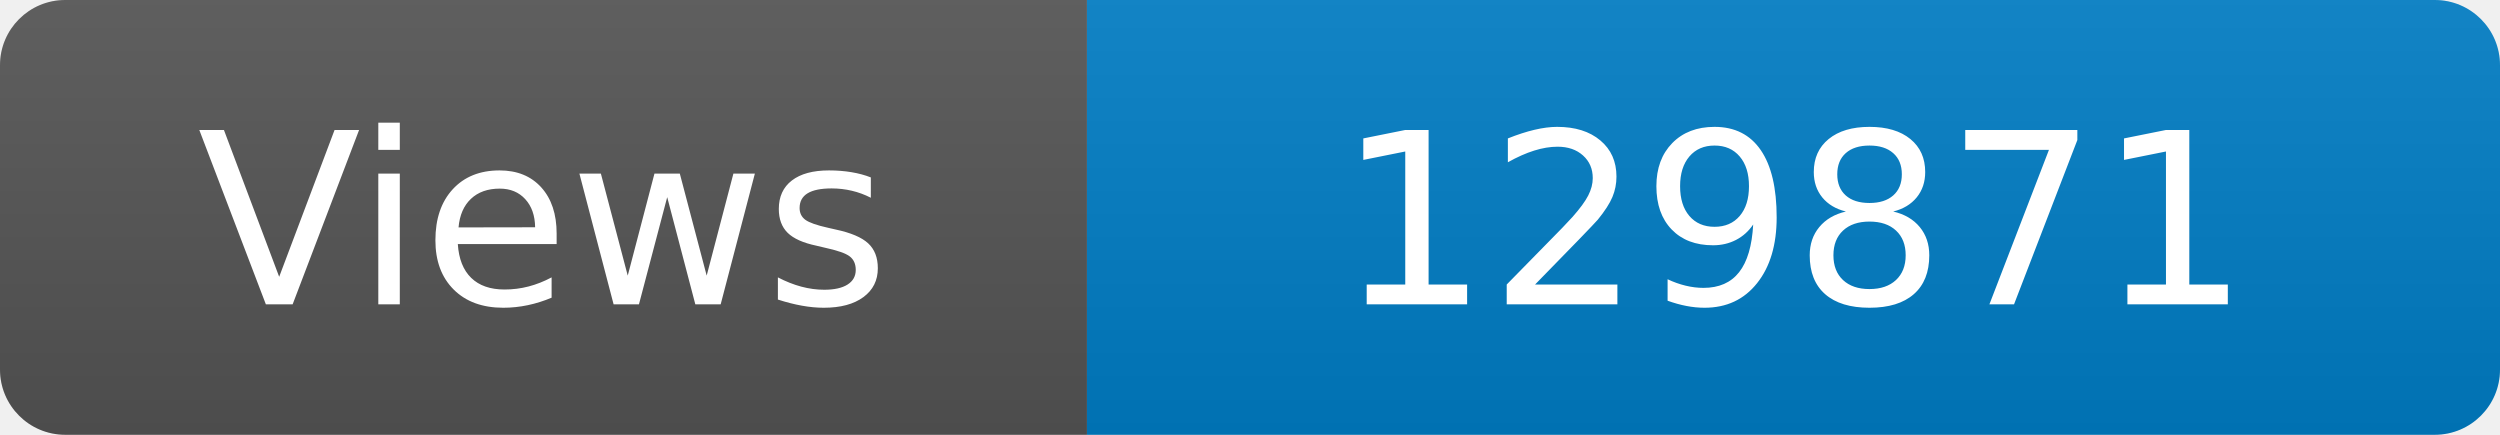
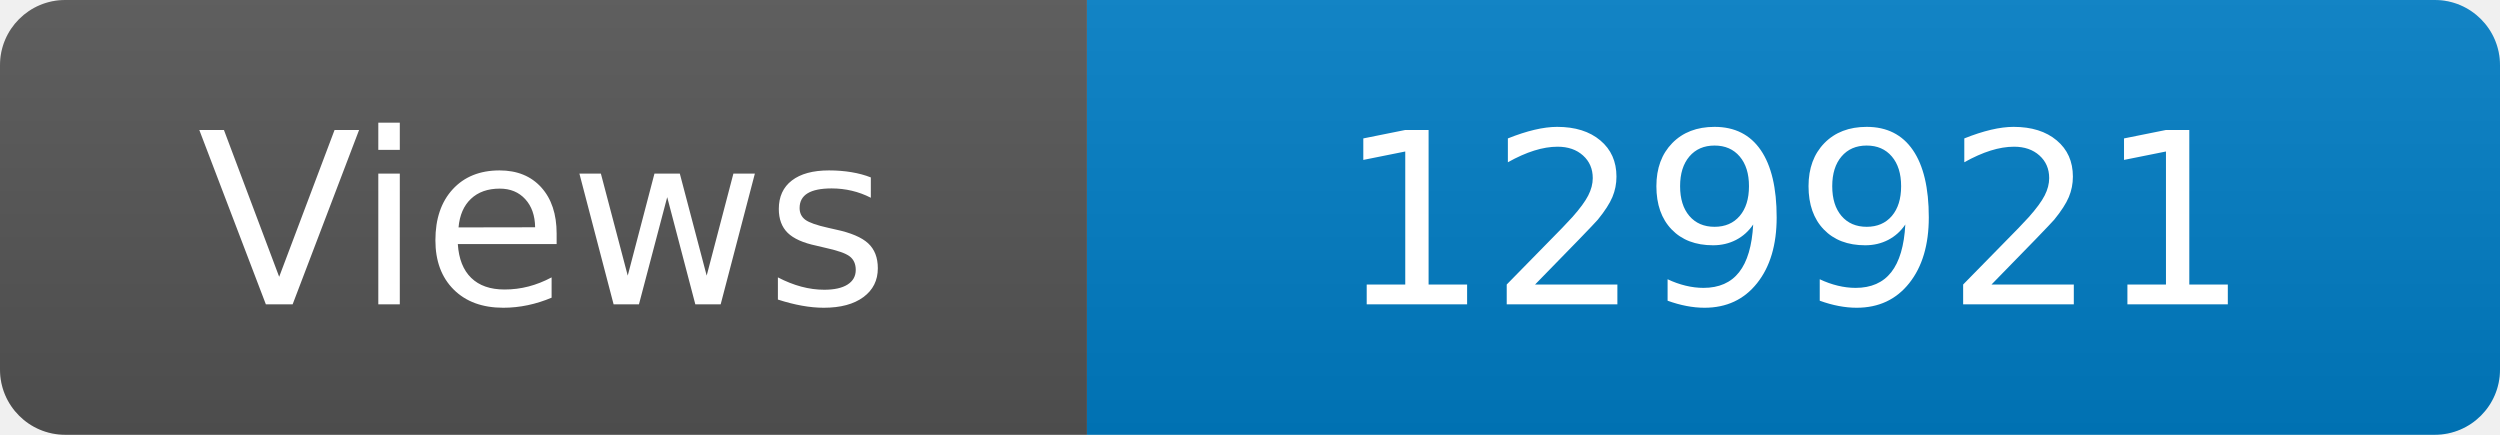
<svg xmlns="http://www.w3.org/2000/svg" width="115" height="20" role="img" aria-label="Maintained?: yes">
  <linearGradient id="s" x2="0" y2="100%">
    <stop offset="0" stop-color="#bbb" stop-opacity=".1" />
    <stop offset="1" stop-opacity=".1" />
  </linearGradient>
  <clipPath id="r">
    <rect width="115" height="20" rx="3" fill="#fff" />
  </clipPath>
  <g clip-path="url(#r)">
    <rect width="50" height="20" fill="#555" />
    <rect x="50" width="160" height="20" fill="#007ec6" />
    <rect width="115" height="20" fill="url(#s)" />
  </g>
  <g fill="#fff" text-anchor="middle" font-family="Verdana,Geneva,DejaVu Sans,sans-serif" font-size="110">
    <text x="250" y="140" transform="scale(.1)" fill="#fff">Views</text>
-     <text x="825" y="140" transform="scale(.1)" fill="#fff">129871</text>
+     <text x="825" y="140" transform="scale(.1)" fill="#fff">129921</text>
  </g>
</svg>
